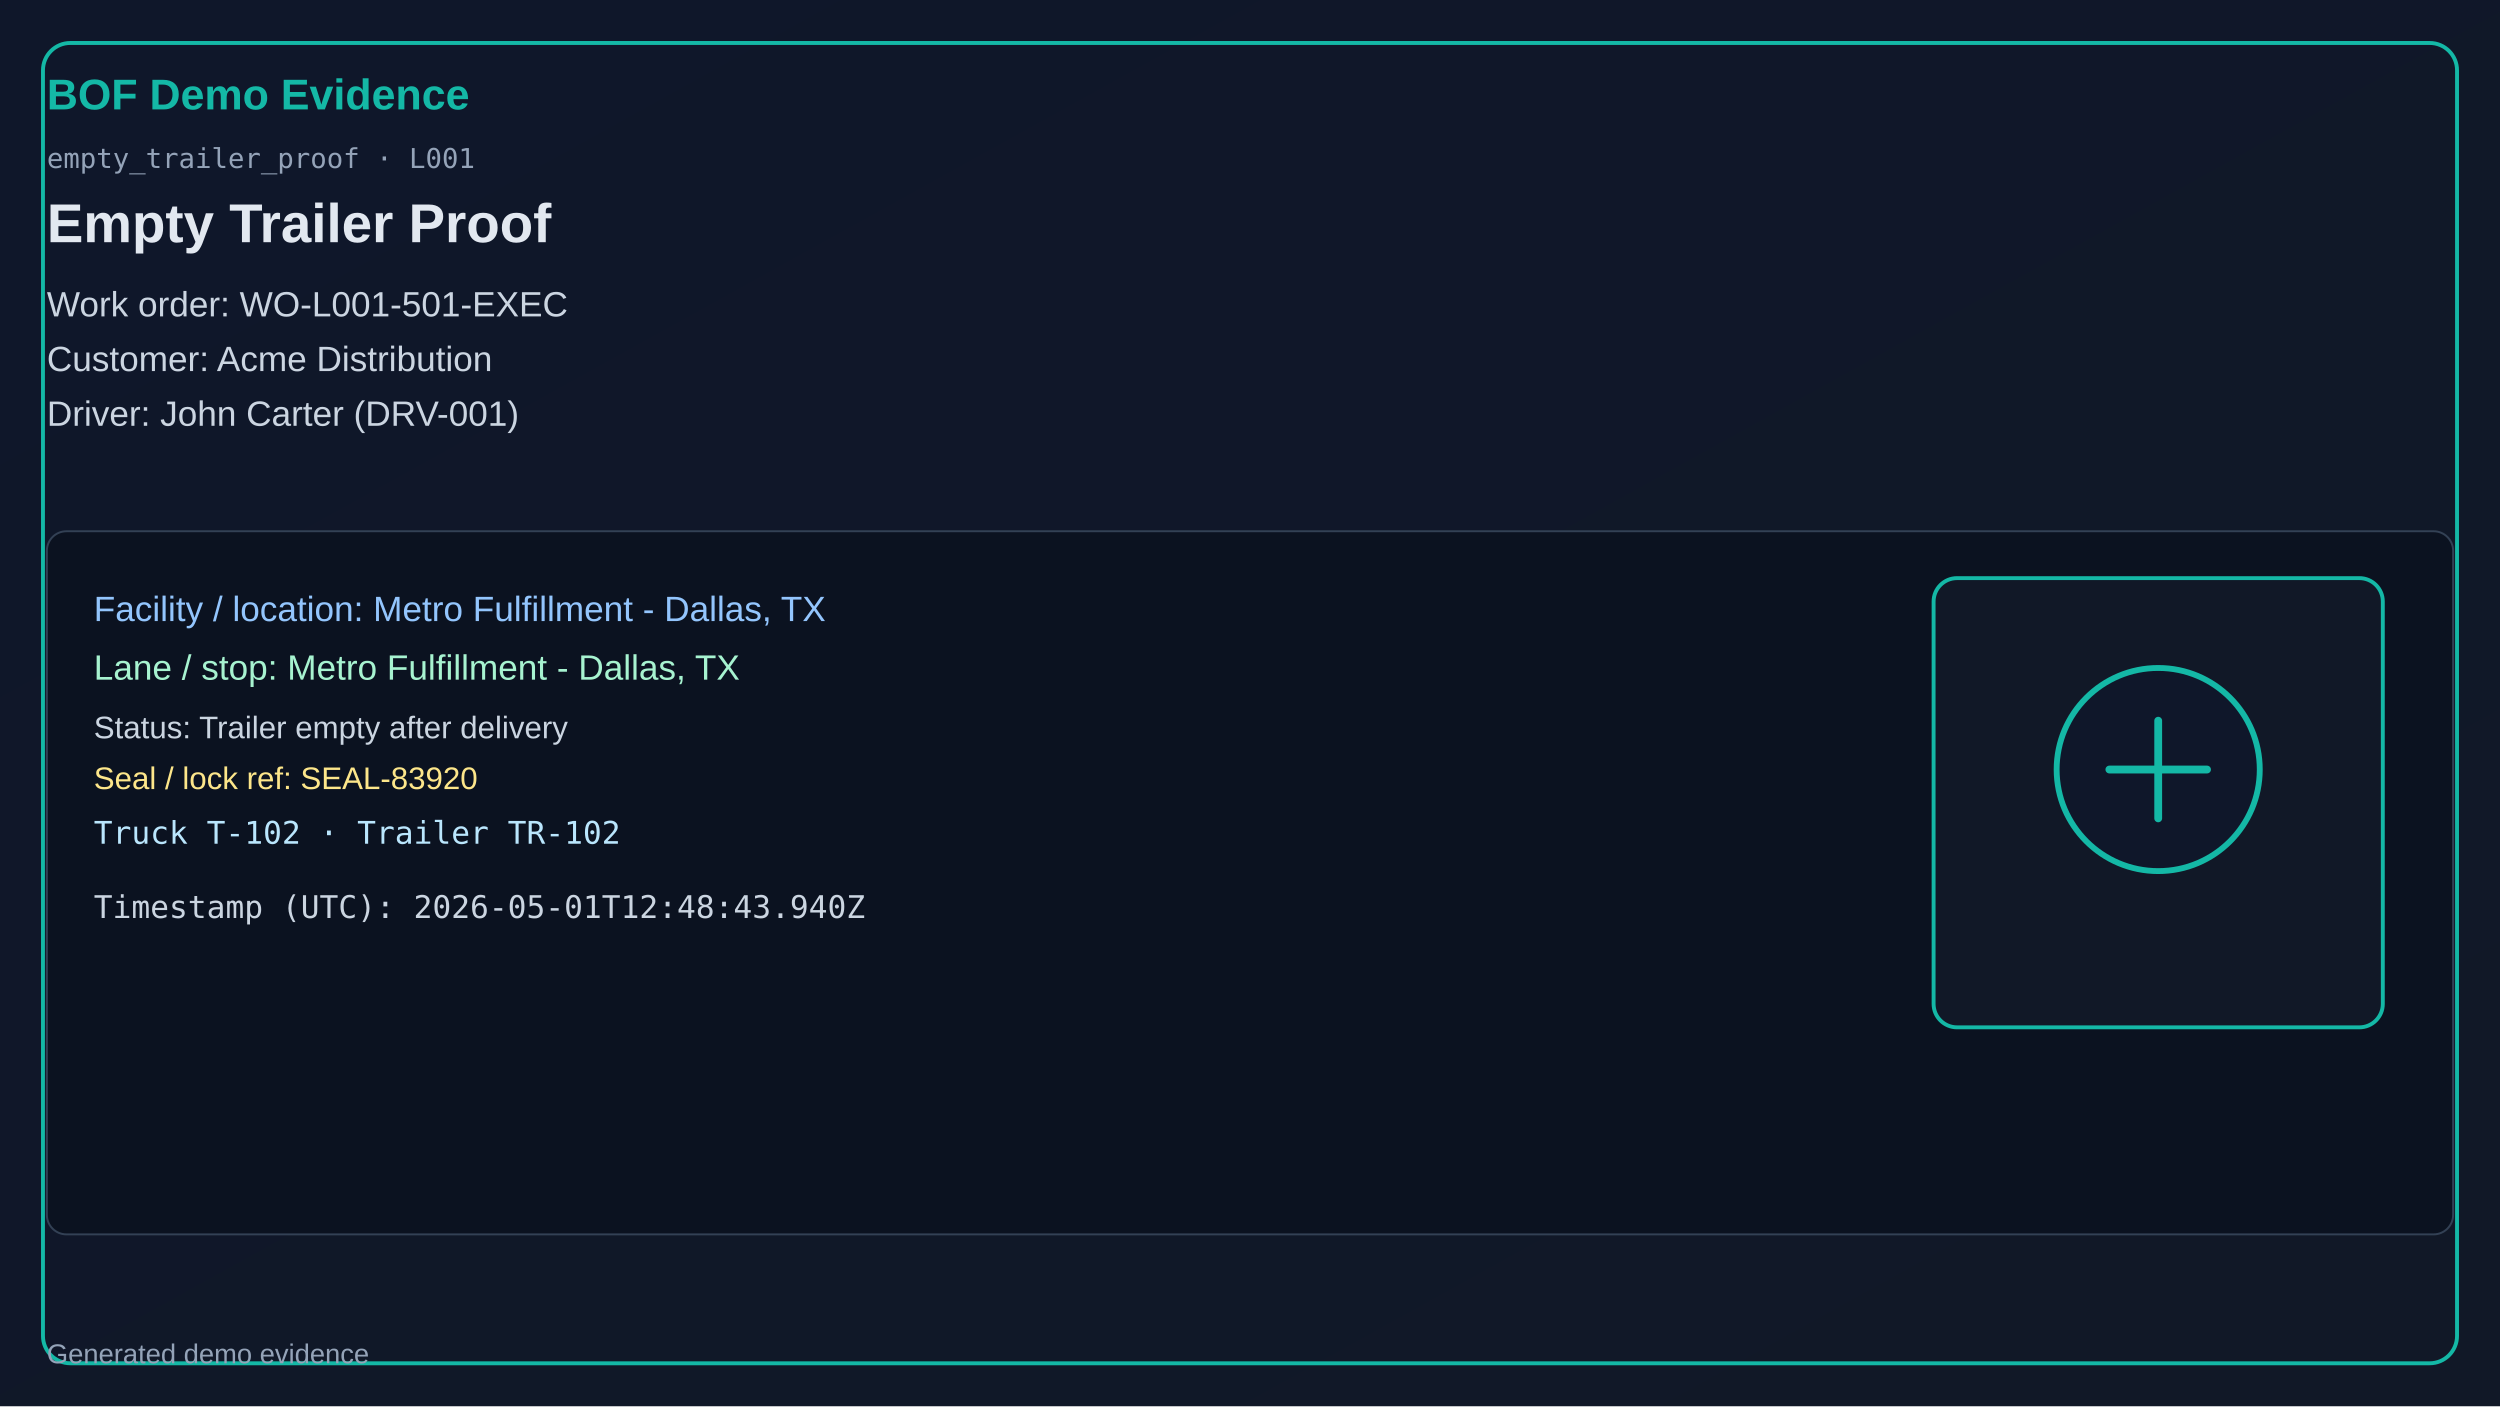
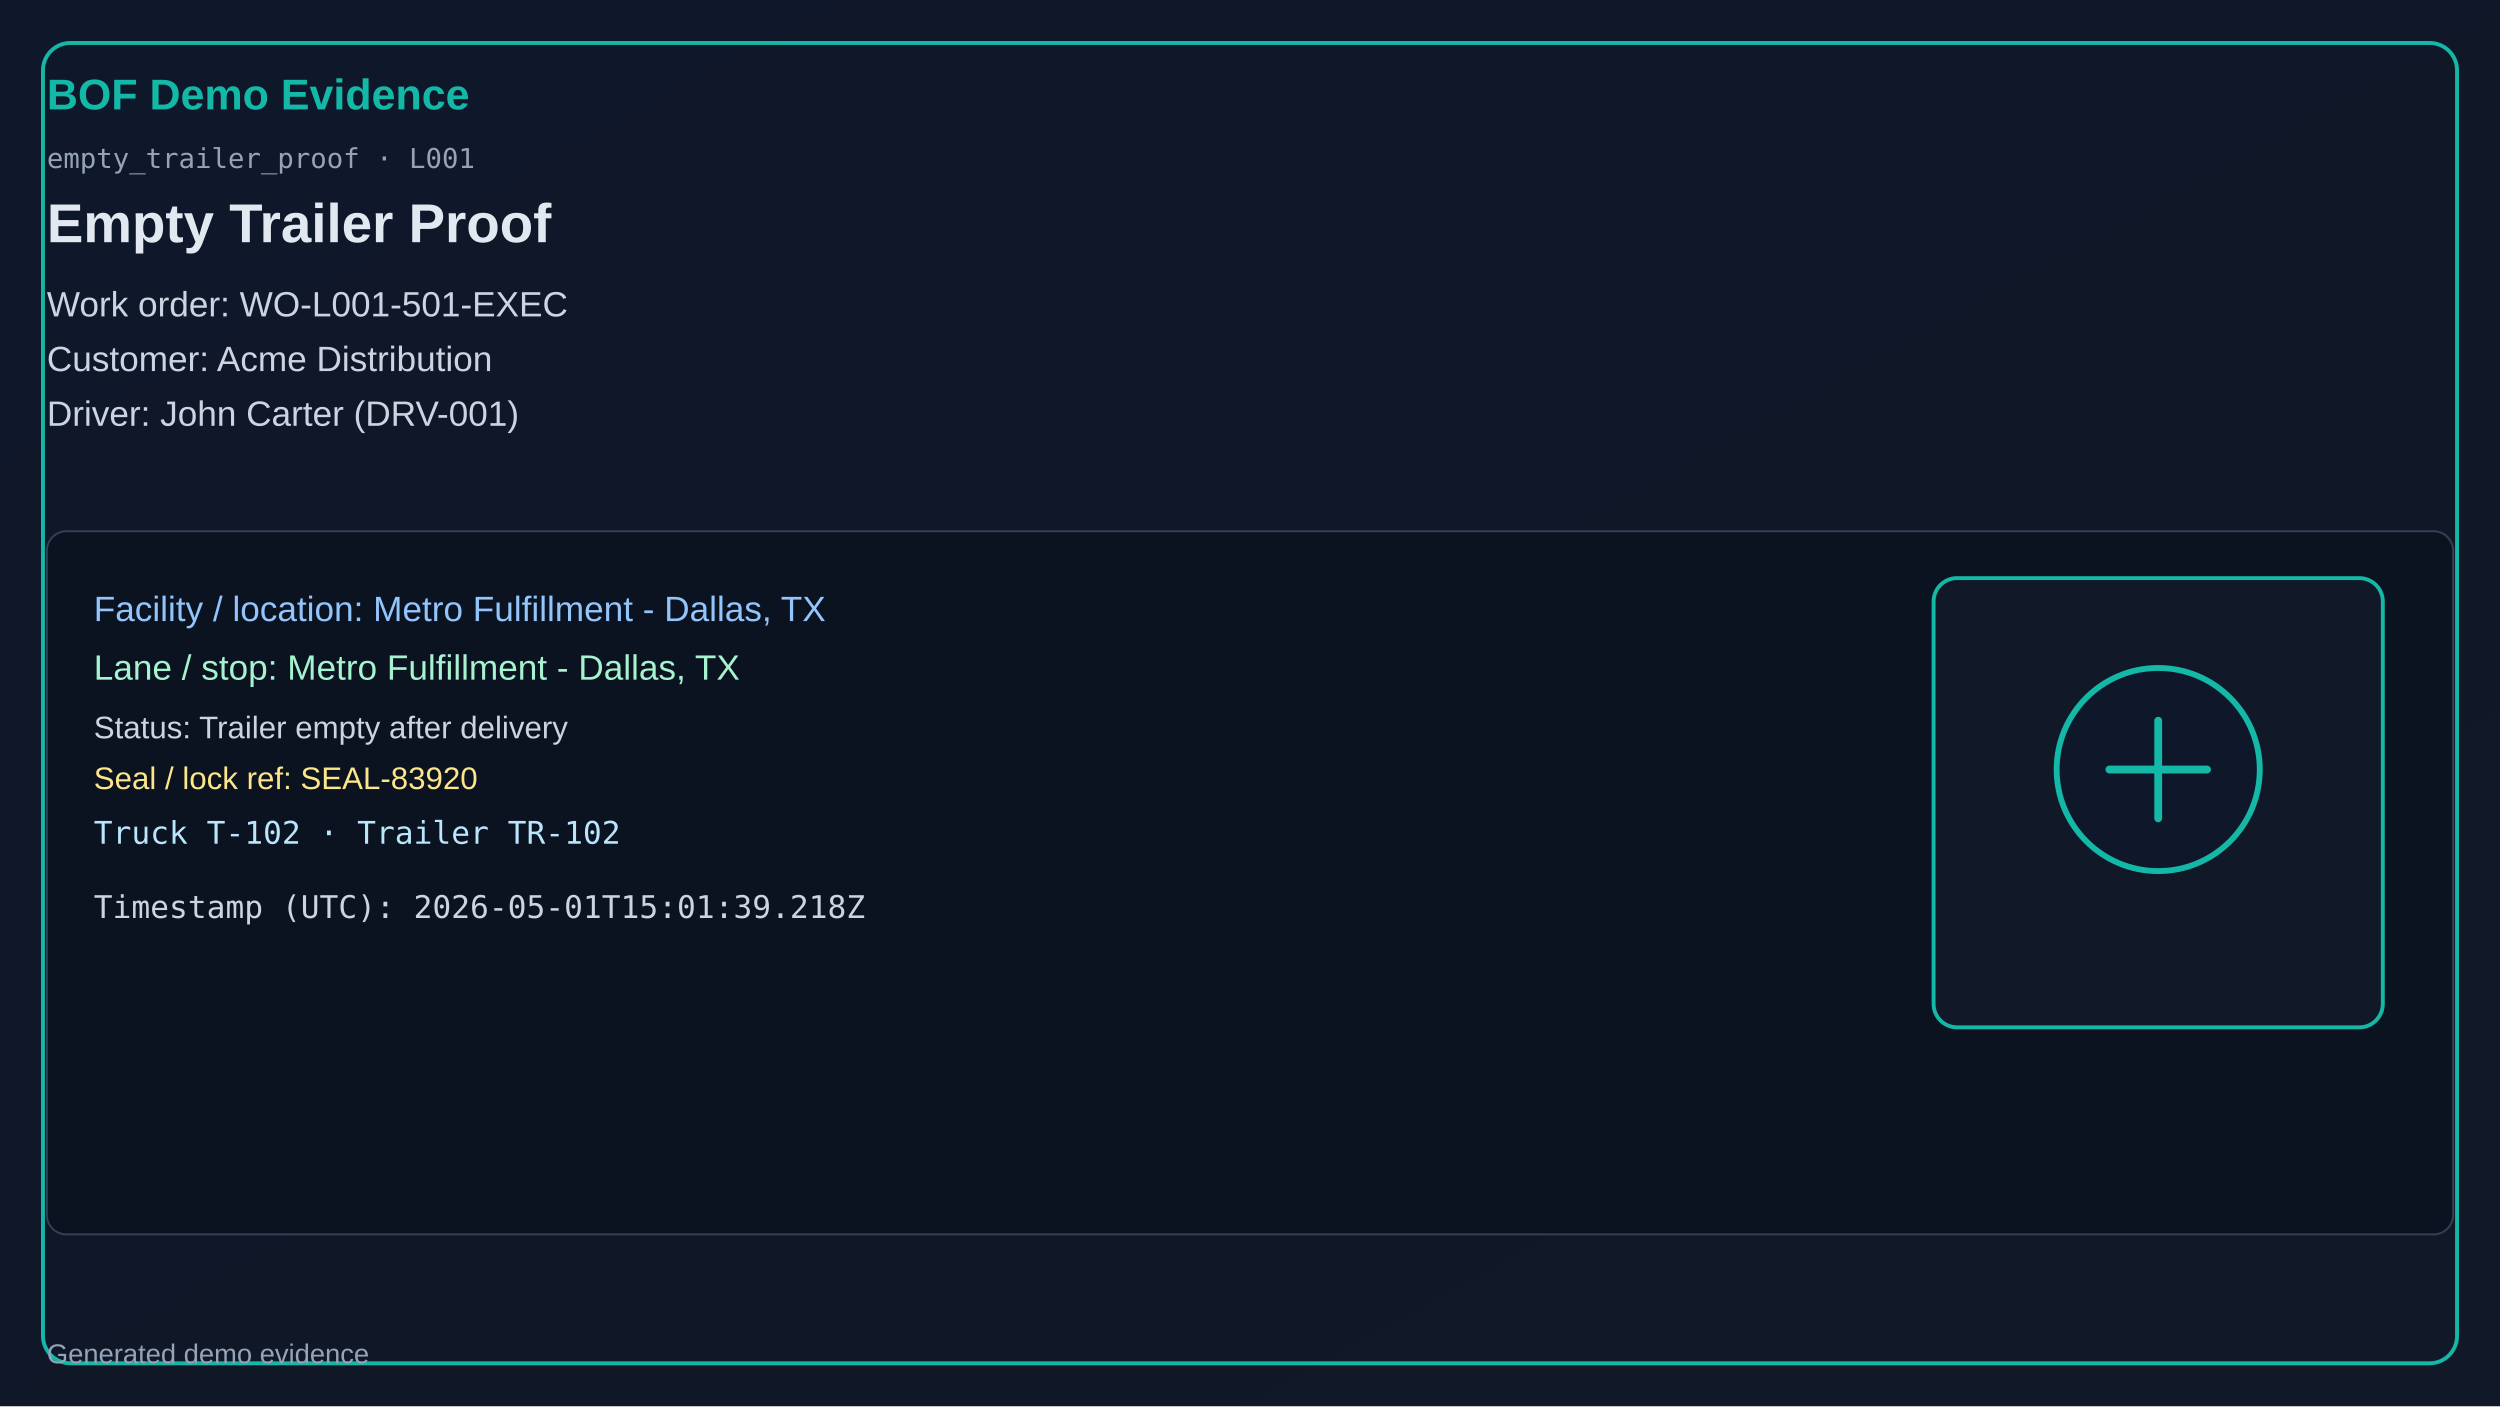
<svg xmlns="http://www.w3.org/2000/svg" width="1280" height="720" viewBox="0 0 1280 720">
  <defs>
    <linearGradient id="bg" x1="0" y1="0" x2="1" y2="1">
      <stop offset="0%" stop-color="#0f172a" />
      <stop offset="100%" stop-color="#111827" />
    </linearGradient>
  </defs>
  <rect x="0" y="0" width="1280" height="720" fill="url(#bg)" />
  <rect x="22" y="22" width="1236" height="676" rx="14" fill="none" stroke="#14b8a6" stroke-width="2" />
  <text x="24" y="56" fill="#14b8a6" font-size="22" font-family="Segoe UI, Arial" font-weight="700">BOF Demo Evidence</text>
  <text x="24" y="86" fill="#94a3b8" font-size="14" font-family="Consolas, monospace">empty_trailer_proof · L001</text>
  <text x="24" y="124" fill="#e2e8f0" font-size="28" font-family="Segoe UI, Arial" font-weight="600">Empty Trailer Proof</text>
  <text x="24" y="162" fill="#cbd5e1" font-size="18" font-family="Segoe UI, Arial">Work order: WO-L001-501-EXEC</text>
  <text x="24" y="190" fill="#cbd5e1" font-size="18" font-family="Segoe UI, Arial">Customer: Acme Distribution</text>
  <text x="24" y="218" fill="#cbd5e1" font-size="18" font-family="Segoe UI, Arial">Driver: John Carter (DRV-001)</text>
  <rect x="24" y="272" width="1232" height="360" rx="10" fill="#0b1220" stroke="#334155" />
  <text x="48" y="318" fill="#93c5fd" font-size="18" font-family="Segoe UI, Arial">Facility / location: Metro Fulfillment - Dallas, TX</text>
  <text x="48" y="348" fill="#a7f3d0" font-size="18" font-family="Segoe UI, Arial">Lane / stop: Metro Fulfillment - Dallas, TX</text>
  <text x="48" y="378" fill="#cbd5e1" font-size="16" font-family="Segoe UI, Arial">Status: Trailer empty after delivery</text>
  <text x="48" y="404" fill="#fde68a" font-size="16" font-family="Segoe UI, Arial">Seal / lock ref: SEAL-83920</text>
  <text x="48" y="432" fill="#bae6fd" font-size="16" font-family="Consolas, monospace">Truck T-102 · Trailer TR-102</text>
-   <text x="48" y="470" fill="#cbd5e1" font-size="16" font-family="Consolas, monospace">Timestamp (UTC): 2026-05-01T12:48:43.940Z</text>
+   <text x="48" y="470" fill="#cbd5e1" font-size="16" font-family="Consolas, monospace">Timestamp (UTC): 2026-05-01T15:01:39.218Z</text>
  <rect x="990" y="296" width="230" height="230" rx="12" fill="#111827" stroke="#14b8a6" stroke-width="2" />
  <circle cx="1105" cy="394" r="52" fill="#0f172a" stroke="#14b8a6" stroke-width="3" />
  <path d="M1080 394h50M1105 369v50" stroke="#14b8a6" stroke-width="4" stroke-linecap="round" />
  <text x="24" y="698" fill="#94a3b8" font-size="14" font-family="Segoe UI, Arial">Generated demo evidence</text>
</svg>
